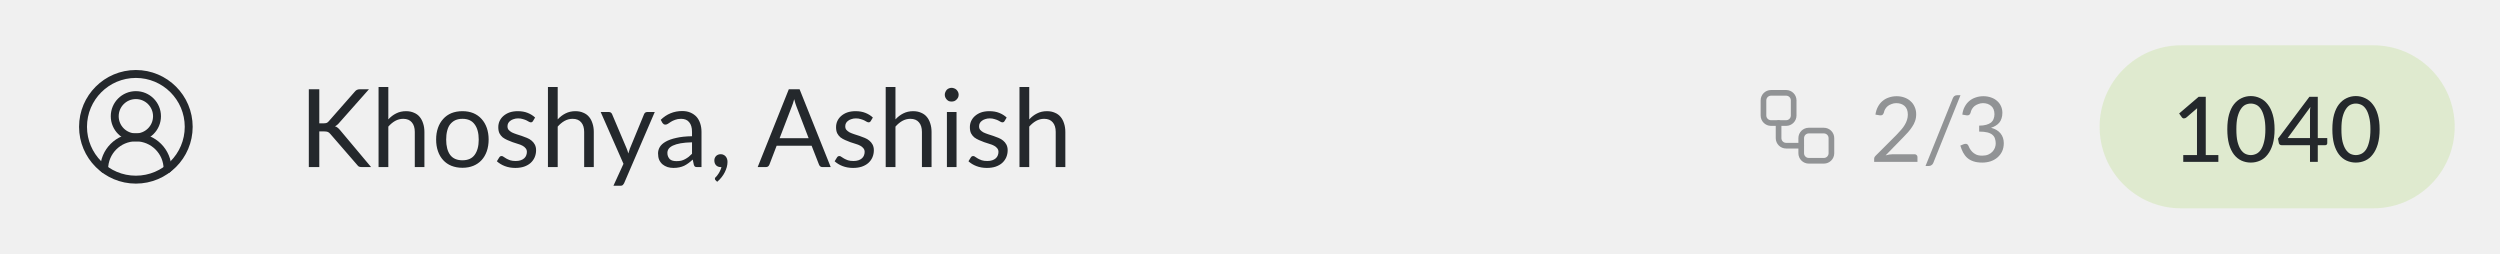
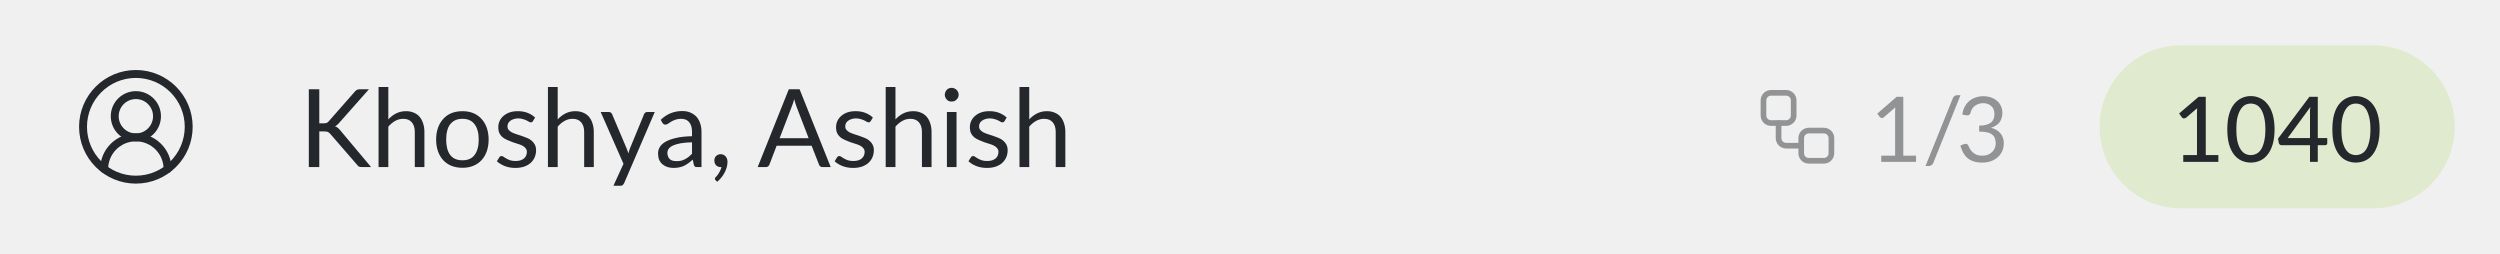
<svg xmlns="http://www.w3.org/2000/svg" data-stacking-context="true" aria-owns="row1" width="276" height="28" viewBox="20 370 276 28">
  <style />
  <g data-stacking-layer="rootBackgroundAndBorders" />
  <g data-stacking-layer="childStackingContextsWithNegativeStackLevels" />
  <g data-stacking-layer="inFlowNonInlineNonPositionedDescendants" />
  <g data-stacking-layer="nonPositionedFloats" />
  <g data-stacking-layer="inFlowInlineLevelNonPositionedDescendants" />
  <g data-stacking-layer="childStackingContextsWithStackLevelZeroAndPositionedDescendantsWithStackLevelZero" />
  <g data-stacking-layer="childStackingContextsWithPositiveStackLevels" />
  <g data-tag="div" id="row1" class="row" data-z-index="auto" data-stacking-context="true" tabindex="0" aria-label="Ashish Khoshya, Individual" role="button" aria-owns="avatar1 row-text1 row-meta1 ic1">
    <g data-tag="span" id="avatar1" class="avatar" data-z-index="auto" data-stacking-context="true" aria-owns="avatar-icon1 avatar-check1">
      <g data-tag="span" id="avatar-icon1" class="avatar-icon" data-z-index="auto" data-stacking-context="true" aria-owns="svg1">
        <g data-tag="svg" id="svg1" data-z-index="auto" data-stacking-context="true" aria-hidden="true" mask="url(#mask-for-svg11)">
          <g data-stacking-layer="rootBackgroundAndBorders" />
          <g data-stacking-layer="childStackingContextsWithNegativeStackLevels" />
          <g data-stacking-layer="inFlowNonInlineNonPositionedDescendants" />
          <g data-stacking-layer="nonPositionedFloats" />
          <g data-stacking-layer="inFlowInlineLevelNonPositionedDescendants" />
          <g data-stacking-layer="childStackingContextsWithStackLevelZeroAndPositionedDescendantsWithStackLevelZero" />
          <g data-stacking-layer="childStackingContextsWithPositiveStackLevels" />
          <mask id="mask-for-svg11">
            <rect width="14" height="14" x="28" y="377" fill="#ffffff" />
          </mask>
          <g class="svg-content" data-view-box="0 0 24 24" data-width="14" data-height="14" transform="matrix(0.583333 0 0 0.583333 28 377)">
            <path d="M18 20a6 6 0 0 0-12 0" color="rgb(36, 40, 44)" fill="none" stroke="rgb(36, 40, 44)" stroke-linecap="round" stroke-linejoin="round" stroke-width="1.5px" />
            <circle cx="12" cy="10" r="4" color="rgb(36, 40, 44)" fill="none" stroke="rgb(36, 40, 44)" stroke-linecap="round" stroke-linejoin="round" stroke-width="1.5px" />
            <circle cx="12" cy="12" r="10" color="rgb(36, 40, 44)" fill="none" stroke="rgb(36, 40, 44)" stroke-linecap="round" stroke-linejoin="round" stroke-width="1.5px" />
          </g>
        </g>
      </g>
      <g data-tag="span" id="avatar-check1" class="avatar-check" data-z-index="auto" data-stacking-context="true" aria-owns="svg2">
        <g data-tag="svg" id="svg2" data-z-index="auto" data-stacking-context="true" aria-hidden="true" mask="url(#mask-for-svg21)" aria-owns="path1">
          <mask id="mask-for-svg21">
            <rect width="0" height="0" x="0" y="0" fill="#ffffff" />
          </mask>
          <g data-tag="path" id="path1" data-z-index="auto" data-stacking-context="true" />
        </g>
      </g>
    </g>
    <g data-tag="span" id="row-text1" class="row-text" data-z-index="auto" data-stacking-context="true" aria-owns="row-name1">
      <g data-tag="span" id="row-name1" class="row-name" data-z-index="auto" data-stacking-context="true" mask="url(#mask-for-row-name11)">
        <mask id="mask-for-row-name11">
          <rect width="152.438" height="16" x="53" y="376" fill="#ffffff" />
        </mask>
        <text color="rgb(36, 40, 44)" dominant-baseline="text-after-edge" font-family="Lato, sans-serif" font-size="12px" font-size-adjust="none" font-stretch="100%" font-style="normal" font-variant="normal" font-weight="400" direction="ltr" letter-spacing="normal" text-decoration="none" text-anchor="start" text-rendering="auto" unicode-bidi="normal" word-spacing="0px" writing-mode="horizontal-tb" user-select="auto" fill="rgb(36, 40, 44)">
          <tspan xml:space="preserve" x="53" y="391" textLength="85.297" lengthAdjust="spacingAndGlyphs">Khoshya, Ashish</tspan>
        </text>
      </g>
    </g>
    <g data-tag="span" id="row-meta1" class="row-meta" data-z-index="auto" data-stacking-context="true" aria-owns="wf-count1 pill-xxs1">
      <g data-tag="button" id="wf-count1" class="wf-count" data-z-index="auto" data-stacking-context="true" role="button" aria-labelledby="" aria-label="Open Review 1040 draft" aria-owns="svg3">
        <g data-tag="svg" id="svg3" data-z-index="auto" data-stacking-context="true" aria-hidden="true" mask="url(#mask-for-svg31)">
          <g data-stacking-layer="rootBackgroundAndBorders" />
          <g data-stacking-layer="childStackingContextsWithNegativeStackLevels" />
          <g data-stacking-layer="inFlowNonInlineNonPositionedDescendants" />
          <g data-stacking-layer="nonPositionedFloats" />
          <g data-stacking-layer="inFlowInlineLevelNonPositionedDescendants" />
          <g data-stacking-layer="childStackingContextsWithStackLevelZeroAndPositionedDescendantsWithStackLevelZero" />
          <g data-stacking-layer="childStackingContextsWithPositiveStackLevels" />
          <mask id="mask-for-svg31">
            <rect width="10" height="10" x="213.438" y="379" fill="#ffffff" />
          </mask>
          <g class="svg-content" data-view-box="0 0 24 24" data-width="10" data-height="10" transform="matrix(0.416667 0 0 0.416667 213.438 379)">
            <rect width="8" height="8" x="3" y="3" rx="2" color="rgb(145, 147, 149)" fill="none" stroke="rgb(145, 147, 149)" stroke-linecap="round" stroke-linejoin="round" stroke-width="1.5px" />
            <path d="M7 11v4a2 2 0 0 0 2 2h4" color="rgb(145, 147, 149)" fill="none" stroke="rgb(145, 147, 149)" stroke-linecap="round" stroke-linejoin="round" stroke-width="1.5px" />
            <rect width="8" height="8" x="13" y="13" rx="2" color="rgb(145, 147, 149)" fill="none" stroke="rgb(145, 147, 149)" stroke-linecap="round" stroke-linejoin="round" stroke-width="1.5px" />
          </g>
        </g>
        <text color="rgb(145, 147, 149)" dominant-baseline="text-after-edge" font-family="Lato, sans-serif" font-size="10px" font-size-adjust="none" font-stretch="100%" font-style="normal" font-variant="normal" font-weight="400" direction="ltr" letter-spacing="normal" text-decoration="none" text-anchor="start" text-rendering="auto" unicode-bidi="normal" word-spacing="0px" writing-mode="horizontal-tb" user-select="auto" fill="rgb(145, 147, 149)">
-           <tspan xml:space="preserve" x="226.438" y="390" textLength="5.812" lengthAdjust="spacingAndGlyphs">2</tspan>
+           <tspan xml:space="preserve" x="226.438" y="390" textLength="5.812" lengthAdjust="spacingAndGlyphs">1</tspan>
        </text>
        <text color="rgb(145, 147, 149)" dominant-baseline="text-after-edge" font-family="Lato, sans-serif" font-size="10px" font-size-adjust="none" font-stretch="100%" font-style="normal" font-variant="normal" font-weight="400" direction="ltr" letter-spacing="normal" text-decoration="none" text-anchor="start" text-rendering="auto" unicode-bidi="normal" word-spacing="0px" writing-mode="horizontal-tb" user-select="auto" fill="rgb(145, 147, 149)">
          <tspan xml:space="preserve" x="232.25" y="390" textLength="3.734" lengthAdjust="spacingAndGlyphs">/</tspan>
        </text>
        <text color="rgb(145, 147, 149)" dominant-baseline="text-after-edge" font-family="Lato, sans-serif" font-size="10px" font-size-adjust="none" font-stretch="100%" font-style="normal" font-variant="normal" font-weight="400" direction="ltr" letter-spacing="normal" text-decoration="none" text-anchor="start" text-rendering="auto" unicode-bidi="normal" word-spacing="0px" writing-mode="horizontal-tb" user-select="auto" fill="rgb(145, 147, 149)">
          <tspan xml:space="preserve" x="235.984" y="390" textLength="5.812" lengthAdjust="spacingAndGlyphs">3</tspan>
        </text>
      </g>
      <g data-tag="span" id="pill-xxs1" class="pill-xxs lime" data-z-index="auto" data-stacking-context="true">
        <g data-stacking-layer="rootBackgroundAndBorders">
          <rect width="39.203" height="18" x="251.797" y="375" fill="rgba(132, 204, 22, 0.15)" rx="9" ry="9" />
        </g>
        <text color="rgb(36, 40, 44)" dominant-baseline="text-after-edge" font-family="Lato, sans-serif" font-size="10px" font-size-adjust="none" font-stretch="100%" font-style="normal" font-variant="normal" font-weight="500" direction="ltr" letter-spacing="normal" text-decoration="none" text-anchor="start" text-rendering="auto" unicode-bidi="normal" word-spacing="0px" writing-mode="horizontal-tb" user-select="auto" fill="rgb(36, 40, 44)">
          <tspan xml:space="preserve" x="259.797" y="390" textLength="23.203" lengthAdjust="spacingAndGlyphs">1040</tspan>
        </text>
      </g>
    </g>
    <g data-tag="button" id="ic1" class="ic row-more" data-z-index="auto" data-stacking-context="true" role="button" aria-labelledby="" aria-label="More" aria-expanded="false" aria-owns="svg4">
      <g data-tag="svg" id="svg4" data-z-index="auto" data-stacking-context="true" aria-hidden="true" mask="url(#mask-for-svg41)" aria-owns="circle1 circle2 circle3">
        <mask id="mask-for-svg41">
          <rect width="0" height="0" x="0" y="0" fill="#ffffff" />
        </mask>
        <g data-tag="circle" id="circle1" data-z-index="auto" data-stacking-context="true" />
        <g data-tag="circle" id="circle2" data-z-index="auto" data-stacking-context="true" />
        <g data-tag="circle" id="circle3" data-z-index="auto" data-stacking-context="true" />
      </g>
    </g>
  </g>
</svg>
